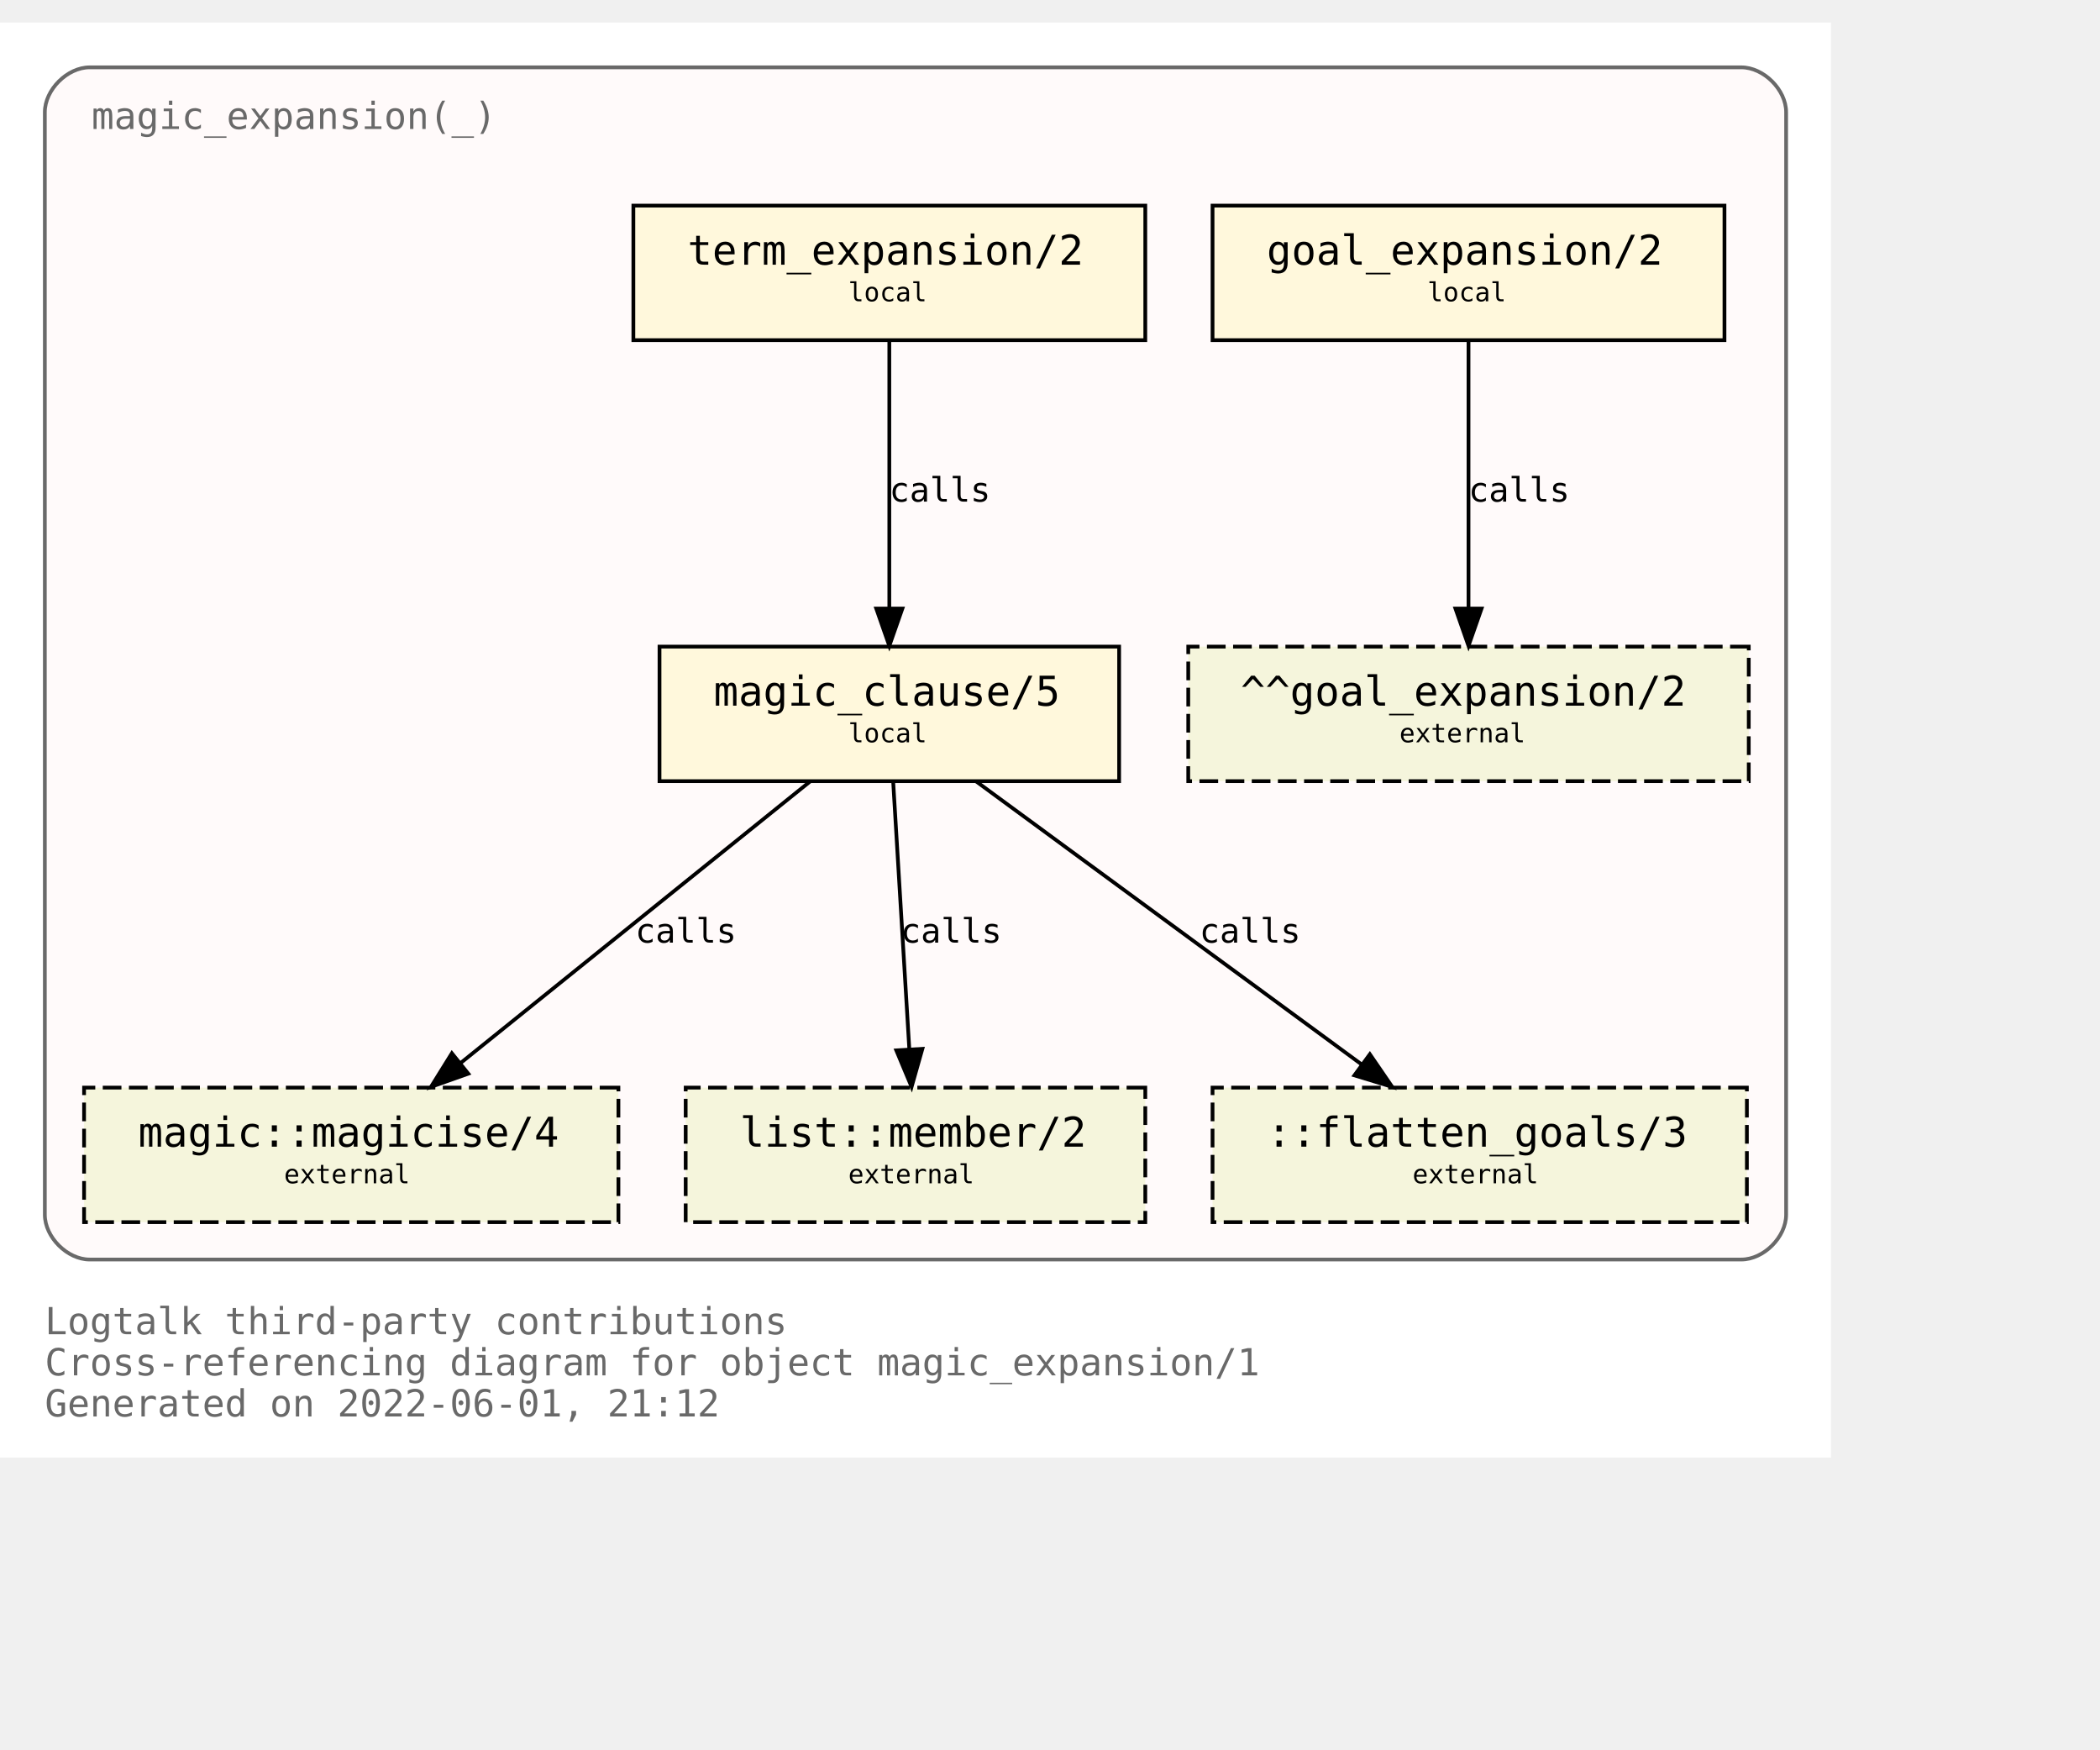
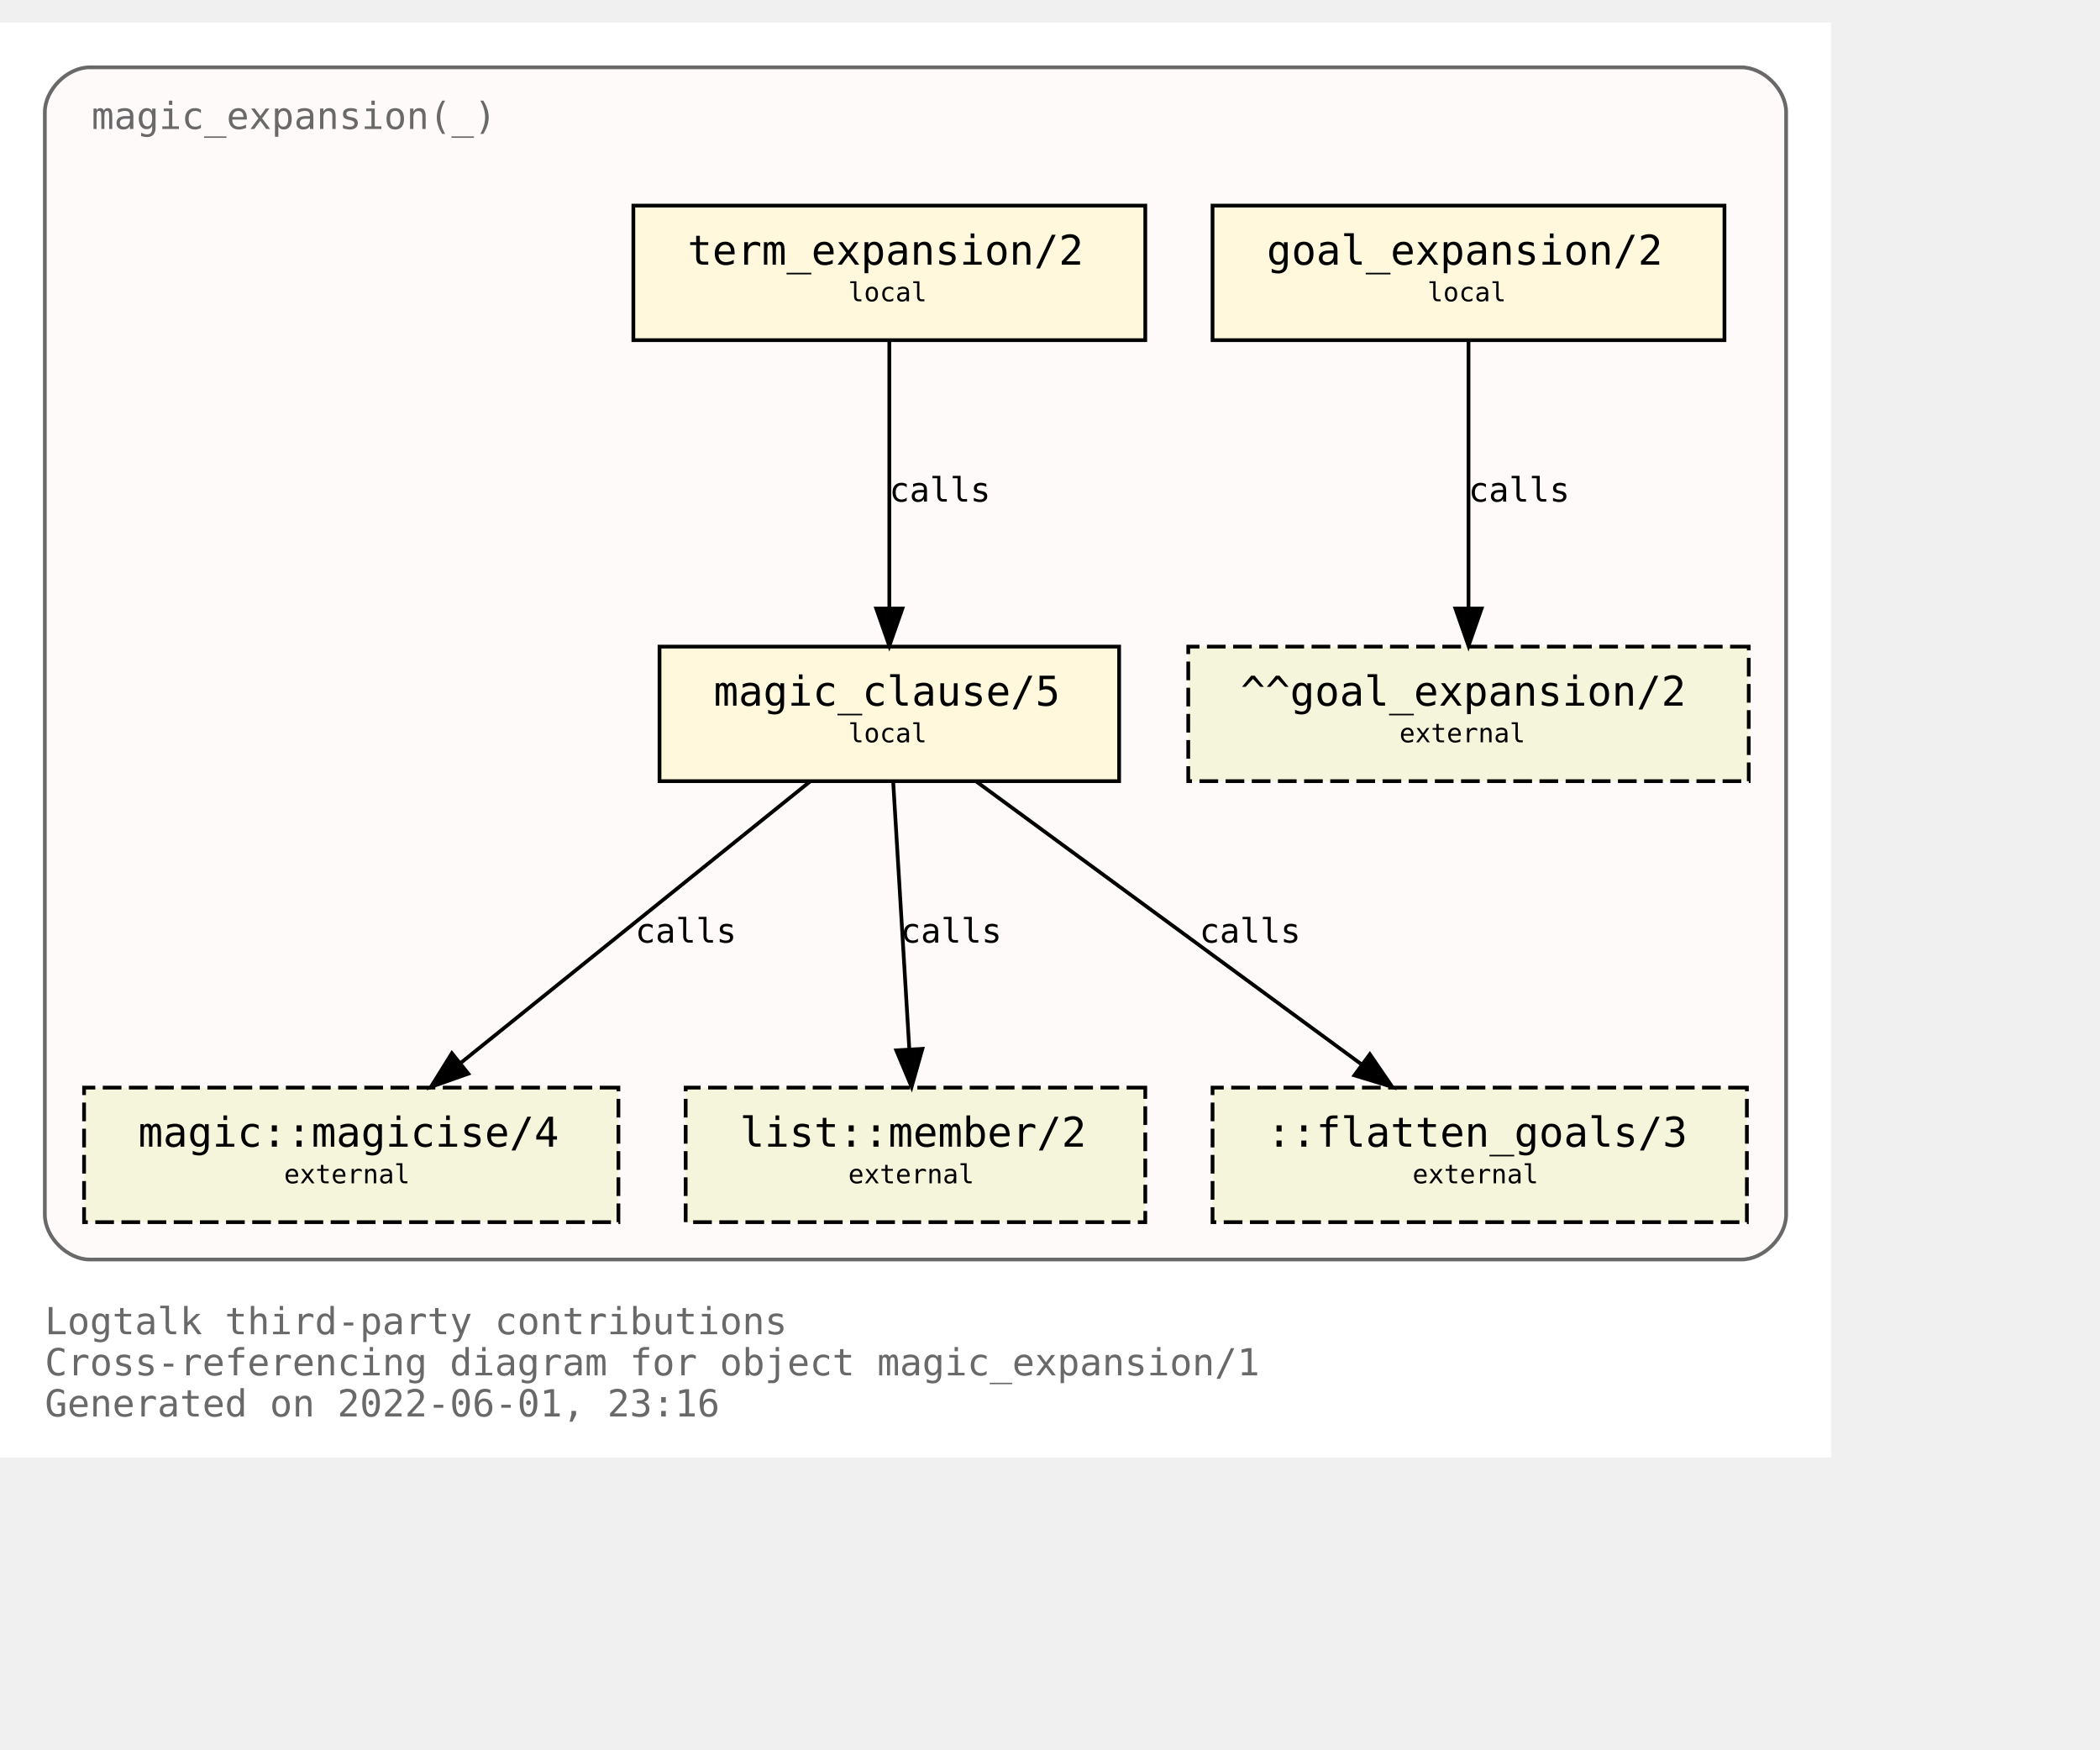
<svg xmlns="http://www.w3.org/2000/svg" xmlns:xlink="http://www.w3.org/1999/xlink" width="634pt" height="528pt" viewBox="72.00 72.00 562.00 456.00">
  <g id="graph0" class="graph" transform="scale(1 1) rotate(0) translate(76 452)">
    <polygon fill="white" stroke="transparent" points="-4,4 -4,-380 486,-380 486,4 -4,4" />
    <text text-anchor="start" x="8" y="-29" font-family="Monospace" font-size="10.00" fill="dimgray">Logtalk third-party contributions</text>
    <text text-anchor="start" x="8" y="-18" font-family="Monospace" font-size="10.00" fill="dimgray">Cross-referencing diagram for object magic_expansion/1</text>
-     <text text-anchor="start" x="8" y="-7" font-family="Monospace" font-size="10.00" fill="dimgray">Generated on 2022-06-01, 21:12</text>
+     <text text-anchor="start" x="8" y="-7" font-family="Monospace" font-size="10.00" fill="dimgray">Generated on 2022-06-01, 23:16</text>
    <g id="clust1" class="cluster">
      <g id="a_clust1">
        <a xlink:title="magic_expansion(_)">
          <path fill="snow" stroke="dimgray" d="M20,-49C20,-49 462,-49 462,-49 468,-49 474,-55 474,-61 474,-61 474,-356 474,-356 474,-362 468,-368 462,-368 462,-368 20,-368 20,-368 14,-368 8,-362 8,-356 8,-356 8,-61 8,-61 8,-55 14,-49 20,-49" />
          <g id="a_clust1_0">
-             <a xlink:href="https://github.com/LogtalkDotOrg/logtalk3/tree/15165f2a0640836590d42ad57910a31c7f11f6bc/contributions/verdi_neruda/magic_expansion.lgt" xlink:title="https://github.com/LogtalkDotOrg/logtalk3/tree/15165f2a0640836590d42ad57910a31c7f11f6bc/contributions/verdi_neruda/magic_expansion.lgt">
+             <a xlink:href="https://github.com/LogtalkDotOrg/logtalk3/tree/66bdb0f5733ce939660d079bfaf164f1d2d53024/contributions/verdi_neruda/magic_expansion.lgt" xlink:title="https://github.com/LogtalkDotOrg/logtalk3/tree/66bdb0f5733ce939660d079bfaf164f1d2d53024/contributions/verdi_neruda/magic_expansion.lgt">
              <text text-anchor="start" x="20.5" y="-351.5" font-family="Monospace" font-size="10.00" fill="dimgray">magic_expansion(_)</text>
            </a>
          </g>
        </a>
      </g>
    </g>
    <g id="node1" class="node">
      <g id="a_node1">
-         <a xlink:href="https://github.com/LogtalkDotOrg/logtalk3/tree/15165f2a0640836590d42ad57910a31c7f11f6bc/contributions/verdi_neruda/magic_expansion.lgt#L51" xlink:title="https://github.com/LogtalkDotOrg/logtalk3/tree/15165f2a0640836590d42ad57910a31c7f11f6bc/contributions/verdi_neruda/magic_expansion.lgt#L51">
+         <a xlink:href="https://github.com/LogtalkDotOrg/logtalk3/tree/66bdb0f5733ce939660d079bfaf164f1d2d53024/contributions/verdi_neruda/magic_expansion.lgt#L51" xlink:title="https://github.com/LogtalkDotOrg/logtalk3/tree/66bdb0f5733ce939660d079bfaf164f1d2d53024/contributions/verdi_neruda/magic_expansion.lgt#L51">
          <polygon fill="cornsilk" stroke="black" points="457.5,-331 320.5,-331 320.5,-295 457.5,-295 457.5,-331" />
          <text text-anchor="start" x="329" y="-315.8" font-family="Monospace" font-size="9.00"> </text>
          <text text-anchor="start" x="335" y="-315.2" font-family="Monospace" font-size="11.00">goal_expansion/2</text>
          <text text-anchor="start" x="444" y="-315.8" font-family="Monospace" font-size="9.00"> </text>
          <text text-anchor="start" x="329" y="-304.8" font-family="Monospace" font-size="9.00"> </text>
          <text text-anchor="start" x="378" y="-305.4" font-family="Monospace" font-size="7.00">local</text>
          <text text-anchor="start" x="444" y="-304.8" font-family="Monospace" font-size="9.00"> </text>
        </a>
      </g>
    </g>
    <g id="node7" class="node">
      <polygon fill="beige" stroke="black" stroke-dasharray="5,2" points="464,-213 314,-213 314,-177 464,-177 464,-213" />
      <text text-anchor="start" x="322" y="-197.8" font-family="Monospace" font-size="9.00"> </text>
      <text text-anchor="start" x="328" y="-197.2" font-family="Monospace" font-size="11.00">^^goal_expansion/2</text>
      <text text-anchor="start" x="450" y="-197.8" font-family="Monospace" font-size="9.00"> </text>
      <text text-anchor="start" x="322" y="-186.8" font-family="Monospace" font-size="9.00"> </text>
      <text text-anchor="start" x="370.5" y="-187.4" font-family="Monospace" font-size="7.00">external</text>
      <text text-anchor="start" x="450" y="-186.8" font-family="Monospace" font-size="9.00"> </text>
    </g>
    <g id="edge3" class="edge">
      <g id="a_edge3">
-         <a xlink:href="https://github.com/LogtalkDotOrg/logtalk3/tree/15165f2a0640836590d42ad57910a31c7f11f6bc/contributions/verdi_neruda/magic_expansion.lgt#L51" xlink:title="calls">
+         <a xlink:href="https://github.com/LogtalkDotOrg/logtalk3/tree/66bdb0f5733ce939660d079bfaf164f1d2d53024/contributions/verdi_neruda/magic_expansion.lgt#L51" xlink:title="calls">
          <path fill="none" stroke="black" d="M389,-294.88C389,-276.04 389,-245.47 389,-223.3" />
          <polygon fill="black" stroke="black" points="392.5,-223.19 389,-213.19 385.5,-223.19 392.5,-223.19" />
        </a>
      </g>
      <g id="a_edge3-label">
-         <a xlink:href="https://github.com/LogtalkDotOrg/logtalk3/tree/15165f2a0640836590d42ad57910a31c7f11f6bc/contributions/verdi_neruda/magic_expansion.lgt#L51" xlink:title="https://github.com/LogtalkDotOrg/logtalk3/tree/15165f2a0640836590d42ad57910a31c7f11f6bc/contributions/verdi_neruda/magic_expansion.lgt#L51">
+         <a xlink:href="https://github.com/LogtalkDotOrg/logtalk3/tree/66bdb0f5733ce939660d079bfaf164f1d2d53024/contributions/verdi_neruda/magic_expansion.lgt#L51" xlink:title="https://github.com/LogtalkDotOrg/logtalk3/tree/66bdb0f5733ce939660d079bfaf164f1d2d53024/contributions/verdi_neruda/magic_expansion.lgt#L51">
          <text text-anchor="start" x="389" y="-251.8" font-family="Monospace" font-size="9.00">calls</text>
        </a>
      </g>
    </g>
    <g id="node2" class="node">
      <g id="a_node2">
-         <a xlink:href="https://github.com/LogtalkDotOrg/logtalk3/tree/15165f2a0640836590d42ad57910a31c7f11f6bc/contributions/verdi_neruda/magic_expansion.lgt#L54" xlink:title="https://github.com/LogtalkDotOrg/logtalk3/tree/15165f2a0640836590d42ad57910a31c7f11f6bc/contributions/verdi_neruda/magic_expansion.lgt#L54">
+         <a xlink:href="https://github.com/LogtalkDotOrg/logtalk3/tree/66bdb0f5733ce939660d079bfaf164f1d2d53024/contributions/verdi_neruda/magic_expansion.lgt#L54" xlink:title="https://github.com/LogtalkDotOrg/logtalk3/tree/66bdb0f5733ce939660d079bfaf164f1d2d53024/contributions/verdi_neruda/magic_expansion.lgt#L54">
          <polygon fill="cornsilk" stroke="black" points="302.5,-331 165.5,-331 165.5,-295 302.5,-295 302.5,-331" />
          <text text-anchor="start" x="174" y="-315.8" font-family="Monospace" font-size="9.00"> </text>
          <text text-anchor="start" x="180" y="-315.2" font-family="Monospace" font-size="11.00">term_expansion/2</text>
          <text text-anchor="start" x="289" y="-315.8" font-family="Monospace" font-size="9.00"> </text>
          <text text-anchor="start" x="174" y="-304.8" font-family="Monospace" font-size="9.00"> </text>
          <text text-anchor="start" x="223" y="-305.4" font-family="Monospace" font-size="7.00">local</text>
          <text text-anchor="start" x="289" y="-304.8" font-family="Monospace" font-size="9.00"> </text>
        </a>
      </g>
    </g>
    <g id="node3" class="node">
      <g id="a_node3">
-         <a xlink:href="https://github.com/LogtalkDotOrg/logtalk3/tree/15165f2a0640836590d42ad57910a31c7f11f6bc/contributions/verdi_neruda/magic_expansion.lgt#L61" xlink:title="https://github.com/LogtalkDotOrg/logtalk3/tree/15165f2a0640836590d42ad57910a31c7f11f6bc/contributions/verdi_neruda/magic_expansion.lgt#L61">
+         <a xlink:href="https://github.com/LogtalkDotOrg/logtalk3/tree/66bdb0f5733ce939660d079bfaf164f1d2d53024/contributions/verdi_neruda/magic_expansion.lgt#L61" xlink:title="https://github.com/LogtalkDotOrg/logtalk3/tree/66bdb0f5733ce939660d079bfaf164f1d2d53024/contributions/verdi_neruda/magic_expansion.lgt#L61">
          <polygon fill="cornsilk" stroke="black" points="295.5,-213 172.5,-213 172.5,-177 295.5,-177 295.5,-213" />
          <text text-anchor="start" x="181" y="-197.8" font-family="Monospace" font-size="9.00"> </text>
          <text text-anchor="start" x="187" y="-197.2" font-family="Monospace" font-size="11.00">magic_clause/5</text>
          <text text-anchor="start" x="282" y="-197.8" font-family="Monospace" font-size="9.00"> </text>
          <text text-anchor="start" x="181" y="-186.8" font-family="Monospace" font-size="9.00"> </text>
          <text text-anchor="start" x="223" y="-187.4" font-family="Monospace" font-size="7.00">local</text>
          <text text-anchor="start" x="282" y="-186.8" font-family="Monospace" font-size="9.00"> </text>
        </a>
      </g>
    </g>
    <g id="edge1" class="edge">
      <g id="a_edge1">
-         <a xlink:href="https://github.com/LogtalkDotOrg/logtalk3/tree/15165f2a0640836590d42ad57910a31c7f11f6bc/contributions/verdi_neruda/magic_expansion.lgt#L54" xlink:title="calls">
+         <a xlink:href="https://github.com/LogtalkDotOrg/logtalk3/tree/66bdb0f5733ce939660d079bfaf164f1d2d53024/contributions/verdi_neruda/magic_expansion.lgt#L54" xlink:title="calls">
          <path fill="none" stroke="black" d="M234,-294.88C234,-276.04 234,-245.47 234,-223.3" />
          <polygon fill="black" stroke="black" points="237.5,-223.19 234,-213.19 230.5,-223.19 237.5,-223.19" />
        </a>
      </g>
      <g id="a_edge1-label">
-         <a xlink:href="https://github.com/LogtalkDotOrg/logtalk3/tree/15165f2a0640836590d42ad57910a31c7f11f6bc/contributions/verdi_neruda/magic_expansion.lgt#L54" xlink:title="https://github.com/LogtalkDotOrg/logtalk3/tree/15165f2a0640836590d42ad57910a31c7f11f6bc/contributions/verdi_neruda/magic_expansion.lgt#L54">
+         <a xlink:href="https://github.com/LogtalkDotOrg/logtalk3/tree/66bdb0f5733ce939660d079bfaf164f1d2d53024/contributions/verdi_neruda/magic_expansion.lgt#L54" xlink:title="https://github.com/LogtalkDotOrg/logtalk3/tree/66bdb0f5733ce939660d079bfaf164f1d2d53024/contributions/verdi_neruda/magic_expansion.lgt#L54">
          <text text-anchor="start" x="234" y="-251.8" font-family="Monospace" font-size="9.00">calls</text>
        </a>
      </g>
    </g>
    <g id="node4" class="node">
      <g id="a_node4">
        <a xlink:href="https://logtalk.org/library/magic_0.html#magicise/4" xlink:title="https://logtalk.org/library/magic_0.html#magicise/4">
          <polygon fill="beige" stroke="black" stroke-dasharray="5,2" points="161.5,-95 18.5,-95 18.5,-59 161.5,-59 161.5,-95" />
          <text text-anchor="start" x="27" y="-79.8" font-family="Monospace" font-size="9.00"> </text>
          <text text-anchor="start" x="33" y="-79.2" font-family="Monospace" font-size="11.00">magic::magicise/4</text>
          <text text-anchor="start" x="148" y="-79.8" font-family="Monospace" font-size="9.00"> </text>
          <text text-anchor="start" x="27" y="-68.8" font-family="Monospace" font-size="9.00"> </text>
          <text text-anchor="start" x="72" y="-69.4" font-family="Monospace" font-size="7.00">external</text>
          <text text-anchor="start" x="148" y="-68.8" font-family="Monospace" font-size="9.00"> </text>
        </a>
      </g>
    </g>
    <g id="edge4" class="edge">
      <g id="a_edge4">
-         <a xlink:href="https://github.com/LogtalkDotOrg/logtalk3/tree/15165f2a0640836590d42ad57910a31c7f11f6bc/contributions/verdi_neruda/magic_expansion.lgt#L61" xlink:title="calls">
+         <a xlink:href="https://github.com/LogtalkDotOrg/logtalk3/tree/66bdb0f5733ce939660d079bfaf164f1d2d53024/contributions/verdi_neruda/magic_expansion.lgt#L61" xlink:title="calls">
          <path fill="none" stroke="black" d="M212.75,-176.88C187.97,-156.92 146.88,-123.82 119.13,-101.47" />
          <polygon fill="black" stroke="black" points="121.32,-98.73 111.33,-95.19 116.93,-104.19 121.32,-98.73" />
        </a>
      </g>
      <g id="a_edge4-label">
-         <a xlink:href="https://github.com/LogtalkDotOrg/logtalk3/tree/15165f2a0640836590d42ad57910a31c7f11f6bc/contributions/verdi_neruda/magic_expansion.lgt#L61" xlink:title="https://github.com/LogtalkDotOrg/logtalk3/tree/15165f2a0640836590d42ad57910a31c7f11f6bc/contributions/verdi_neruda/magic_expansion.lgt#L61">
+         <a xlink:href="https://github.com/LogtalkDotOrg/logtalk3/tree/66bdb0f5733ce939660d079bfaf164f1d2d53024/contributions/verdi_neruda/magic_expansion.lgt#L61" xlink:title="https://github.com/LogtalkDotOrg/logtalk3/tree/66bdb0f5733ce939660d079bfaf164f1d2d53024/contributions/verdi_neruda/magic_expansion.lgt#L61">
          <text text-anchor="start" x="166" y="-133.8" font-family="Monospace" font-size="9.00">calls</text>
        </a>
      </g>
    </g>
    <g id="node5" class="node">
      <g id="a_node5">
        <a xlink:href="https://logtalk.org/library/listp_0.html#member/2" xlink:title="https://logtalk.org/library/listp_0.html#member/2">
          <polygon fill="beige" stroke="black" stroke-dasharray="5,2" points="302.5,-95 179.5,-95 179.5,-59 302.5,-59 302.5,-95" />
          <text text-anchor="start" x="188" y="-79.8" font-family="Monospace" font-size="9.00"> </text>
          <text text-anchor="start" x="194" y="-79.2" font-family="Monospace" font-size="11.00">list::member/2</text>
          <text text-anchor="start" x="289" y="-79.8" font-family="Monospace" font-size="9.00"> </text>
          <text text-anchor="start" x="188" y="-68.8" font-family="Monospace" font-size="9.00"> </text>
          <text text-anchor="start" x="223" y="-69.4" font-family="Monospace" font-size="7.00">external</text>
          <text text-anchor="start" x="289" y="-68.8" font-family="Monospace" font-size="9.00"> </text>
        </a>
      </g>
    </g>
    <g id="edge5" class="edge">
      <g id="a_edge5">
-         <a xlink:href="https://github.com/LogtalkDotOrg/logtalk3/tree/15165f2a0640836590d42ad57910a31c7f11f6bc/contributions/verdi_neruda/magic_expansion.lgt#L61" xlink:title="calls">
+         <a xlink:href="https://github.com/LogtalkDotOrg/logtalk3/tree/66bdb0f5733ce939660d079bfaf164f1d2d53024/contributions/verdi_neruda/magic_expansion.lgt#L61" xlink:title="calls">
          <path fill="none" stroke="black" d="M235.03,-176.88C236.17,-158.04 238.01,-127.47 239.35,-105.3" />
          <polygon fill="black" stroke="black" points="242.85,-105.38 239.96,-95.19 235.87,-104.96 242.85,-105.38" />
        </a>
      </g>
      <g id="a_edge5-label">
-         <a xlink:href="https://github.com/LogtalkDotOrg/logtalk3/tree/15165f2a0640836590d42ad57910a31c7f11f6bc/contributions/verdi_neruda/magic_expansion.lgt#L61" xlink:title="https://github.com/LogtalkDotOrg/logtalk3/tree/15165f2a0640836590d42ad57910a31c7f11f6bc/contributions/verdi_neruda/magic_expansion.lgt#L61">
+         <a xlink:href="https://github.com/LogtalkDotOrg/logtalk3/tree/66bdb0f5733ce939660d079bfaf164f1d2d53024/contributions/verdi_neruda/magic_expansion.lgt#L61" xlink:title="https://github.com/LogtalkDotOrg/logtalk3/tree/66bdb0f5733ce939660d079bfaf164f1d2d53024/contributions/verdi_neruda/magic_expansion.lgt#L61">
          <text text-anchor="start" x="237" y="-133.8" font-family="Monospace" font-size="9.00">calls</text>
        </a>
      </g>
    </g>
    <g id="node6" class="node">
      <polygon fill="beige" stroke="black" stroke-dasharray="5,2" points="463.5,-95 320.5,-95 320.5,-59 463.5,-59 463.5,-95" />
      <text text-anchor="start" x="329" y="-79.8" font-family="Monospace" font-size="9.00"> </text>
      <text text-anchor="start" x="335" y="-79.2" font-family="Monospace" font-size="11.00">::flatten_goals/3</text>
      <text text-anchor="start" x="450" y="-79.8" font-family="Monospace" font-size="9.00"> </text>
      <text text-anchor="start" x="329" y="-68.8" font-family="Monospace" font-size="9.00"> </text>
      <text text-anchor="start" x="374" y="-69.4" font-family="Monospace" font-size="7.00">external</text>
      <text text-anchor="start" x="450" y="-68.8" font-family="Monospace" font-size="9.00"> </text>
    </g>
    <g id="edge2" class="edge">
      <g id="a_edge2">
-         <a xlink:href="https://github.com/LogtalkDotOrg/logtalk3/tree/15165f2a0640836590d42ad57910a31c7f11f6bc/contributions/verdi_neruda/magic_expansion.lgt#L61" xlink:title="calls">
+         <a xlink:href="https://github.com/LogtalkDotOrg/logtalk3/tree/66bdb0f5733ce939660d079bfaf164f1d2d53024/contributions/verdi_neruda/magic_expansion.lgt#L61" xlink:title="calls">
          <path fill="none" stroke="black" d="M257.31,-176.88C284.62,-156.84 329.98,-123.53 360.43,-101.18" />
          <polygon fill="black" stroke="black" points="362.6,-103.93 368.59,-95.19 358.46,-98.28 362.6,-103.93" />
        </a>
      </g>
      <g id="a_edge2-label">
-         <a xlink:href="https://github.com/LogtalkDotOrg/logtalk3/tree/15165f2a0640836590d42ad57910a31c7f11f6bc/contributions/verdi_neruda/magic_expansion.lgt#L61" xlink:title="https://github.com/LogtalkDotOrg/logtalk3/tree/15165f2a0640836590d42ad57910a31c7f11f6bc/contributions/verdi_neruda/magic_expansion.lgt#L61">
+         <a xlink:href="https://github.com/LogtalkDotOrg/logtalk3/tree/66bdb0f5733ce939660d079bfaf164f1d2d53024/contributions/verdi_neruda/magic_expansion.lgt#L61" xlink:title="https://github.com/LogtalkDotOrg/logtalk3/tree/66bdb0f5733ce939660d079bfaf164f1d2d53024/contributions/verdi_neruda/magic_expansion.lgt#L61">
          <text text-anchor="start" x="317" y="-133.8" font-family="Monospace" font-size="9.00">calls</text>
        </a>
      </g>
    </g>
  </g>
</svg>
